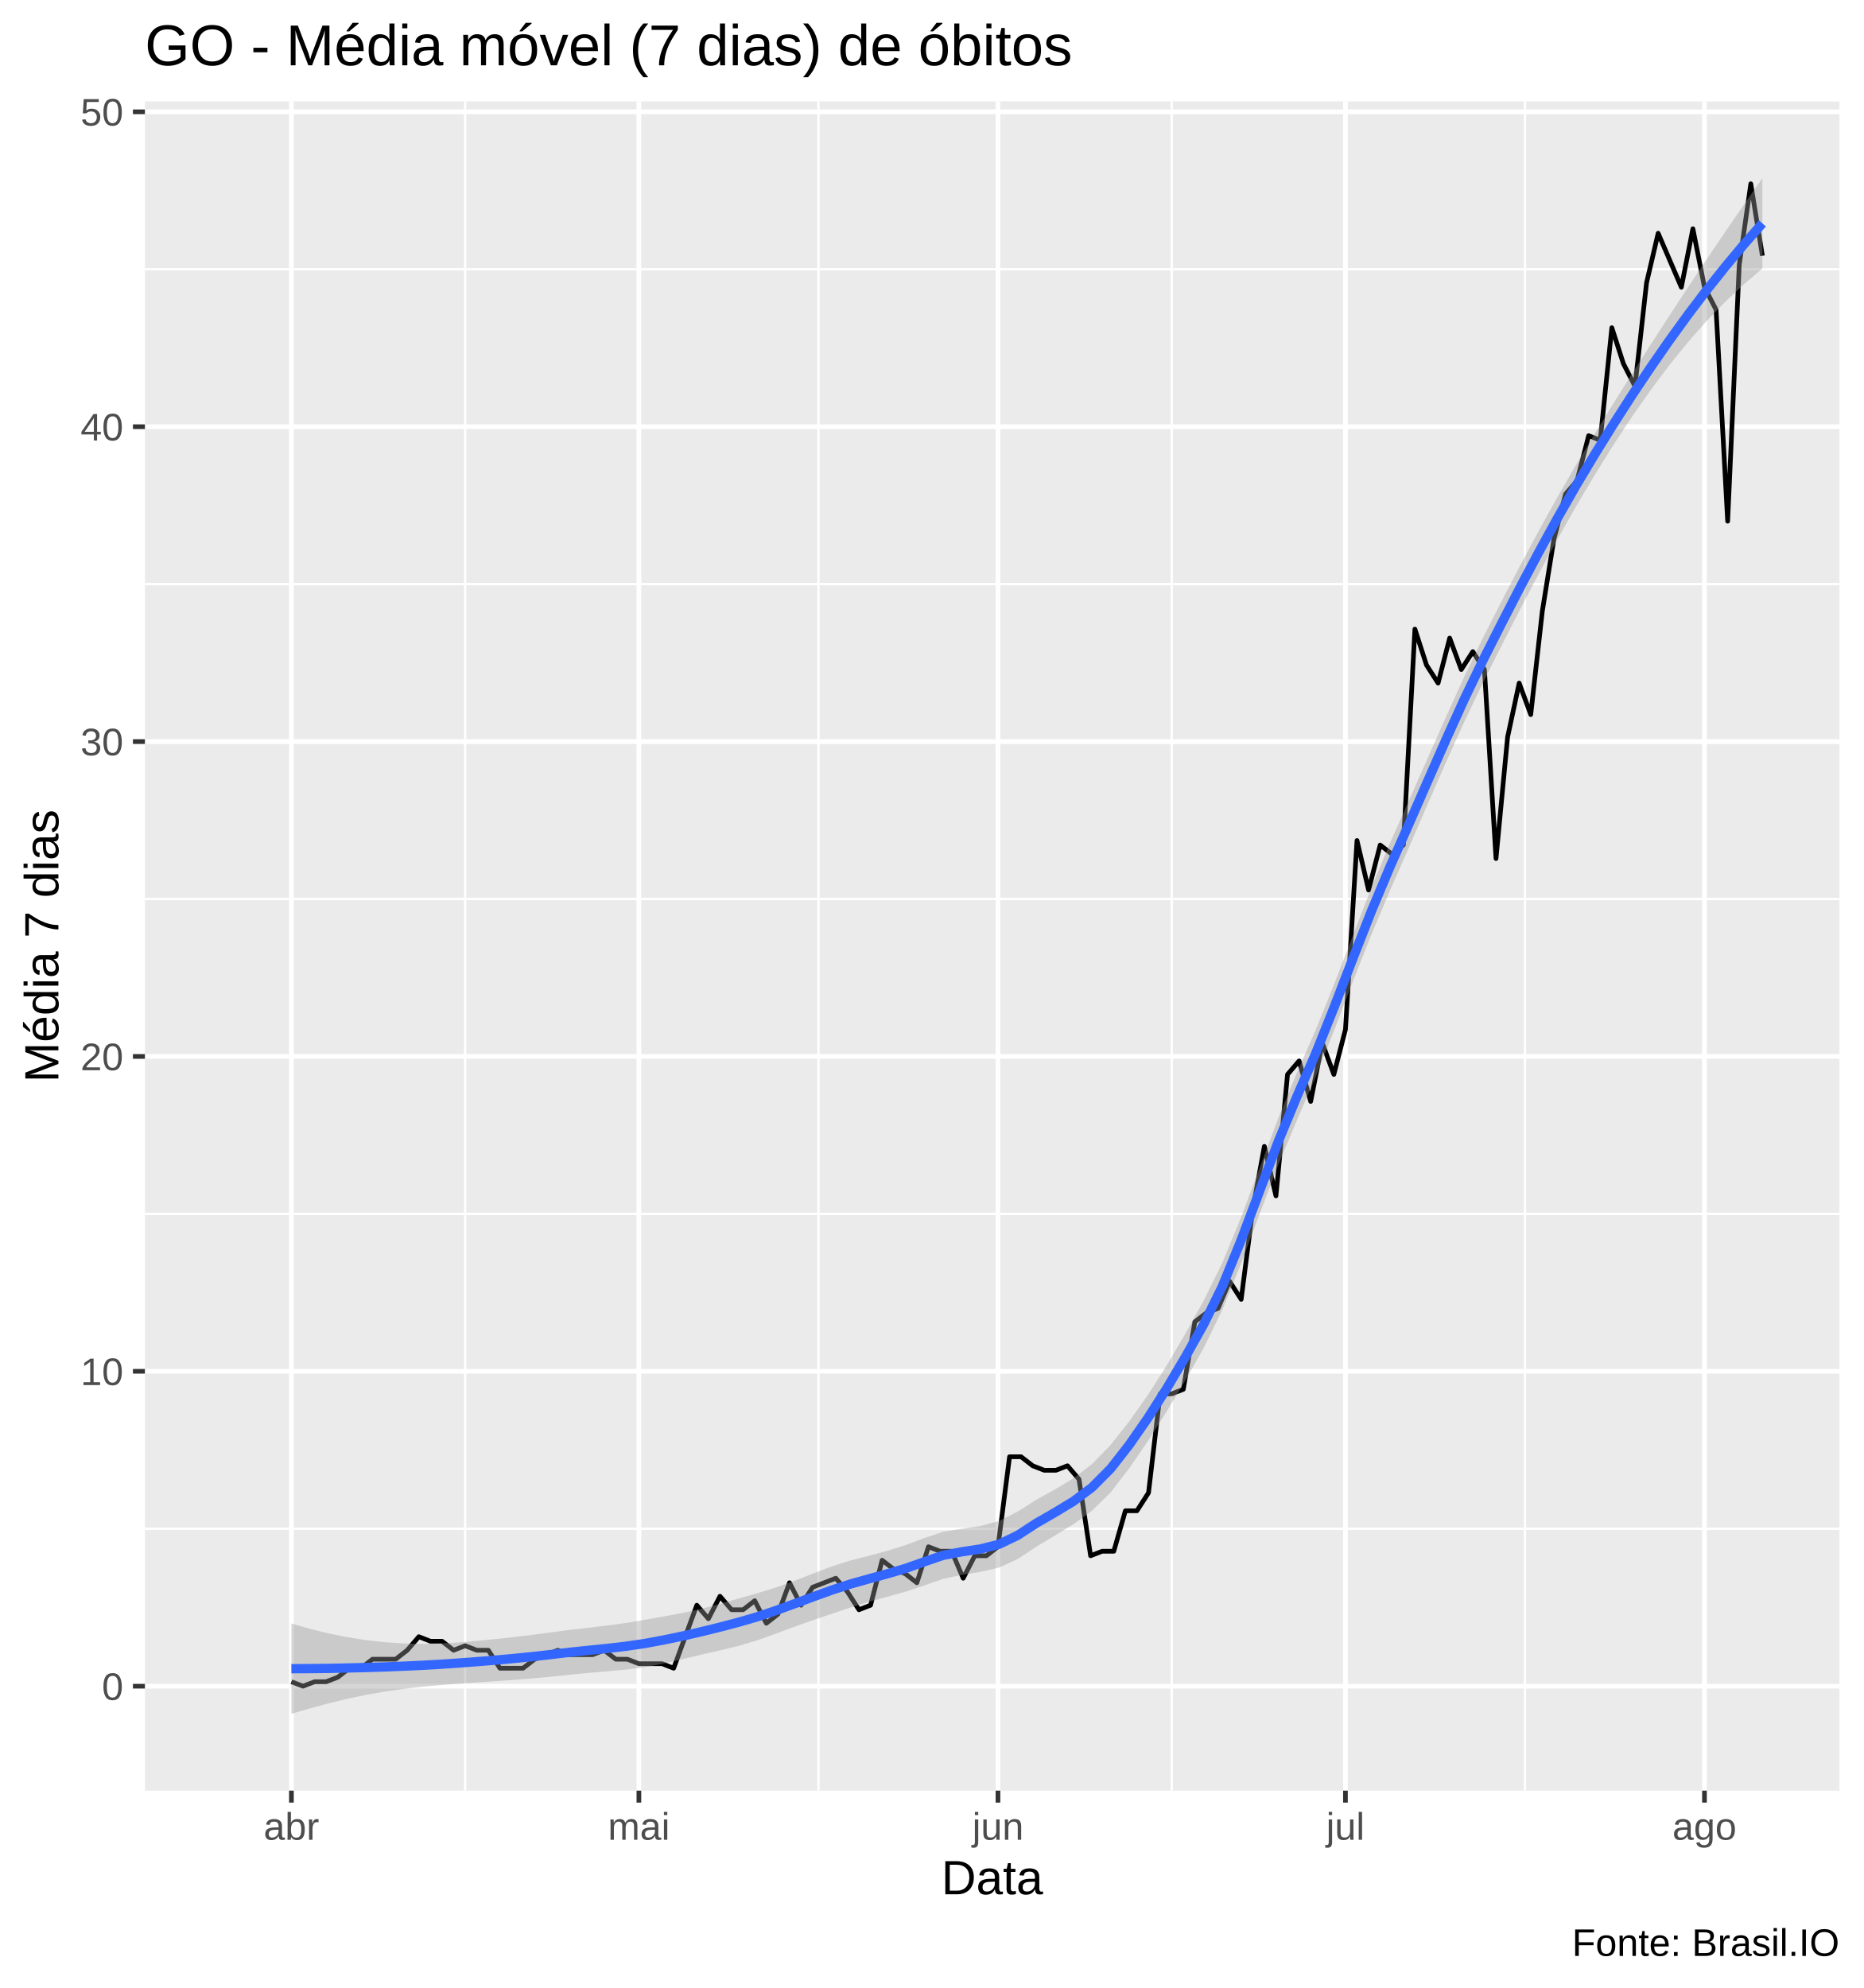
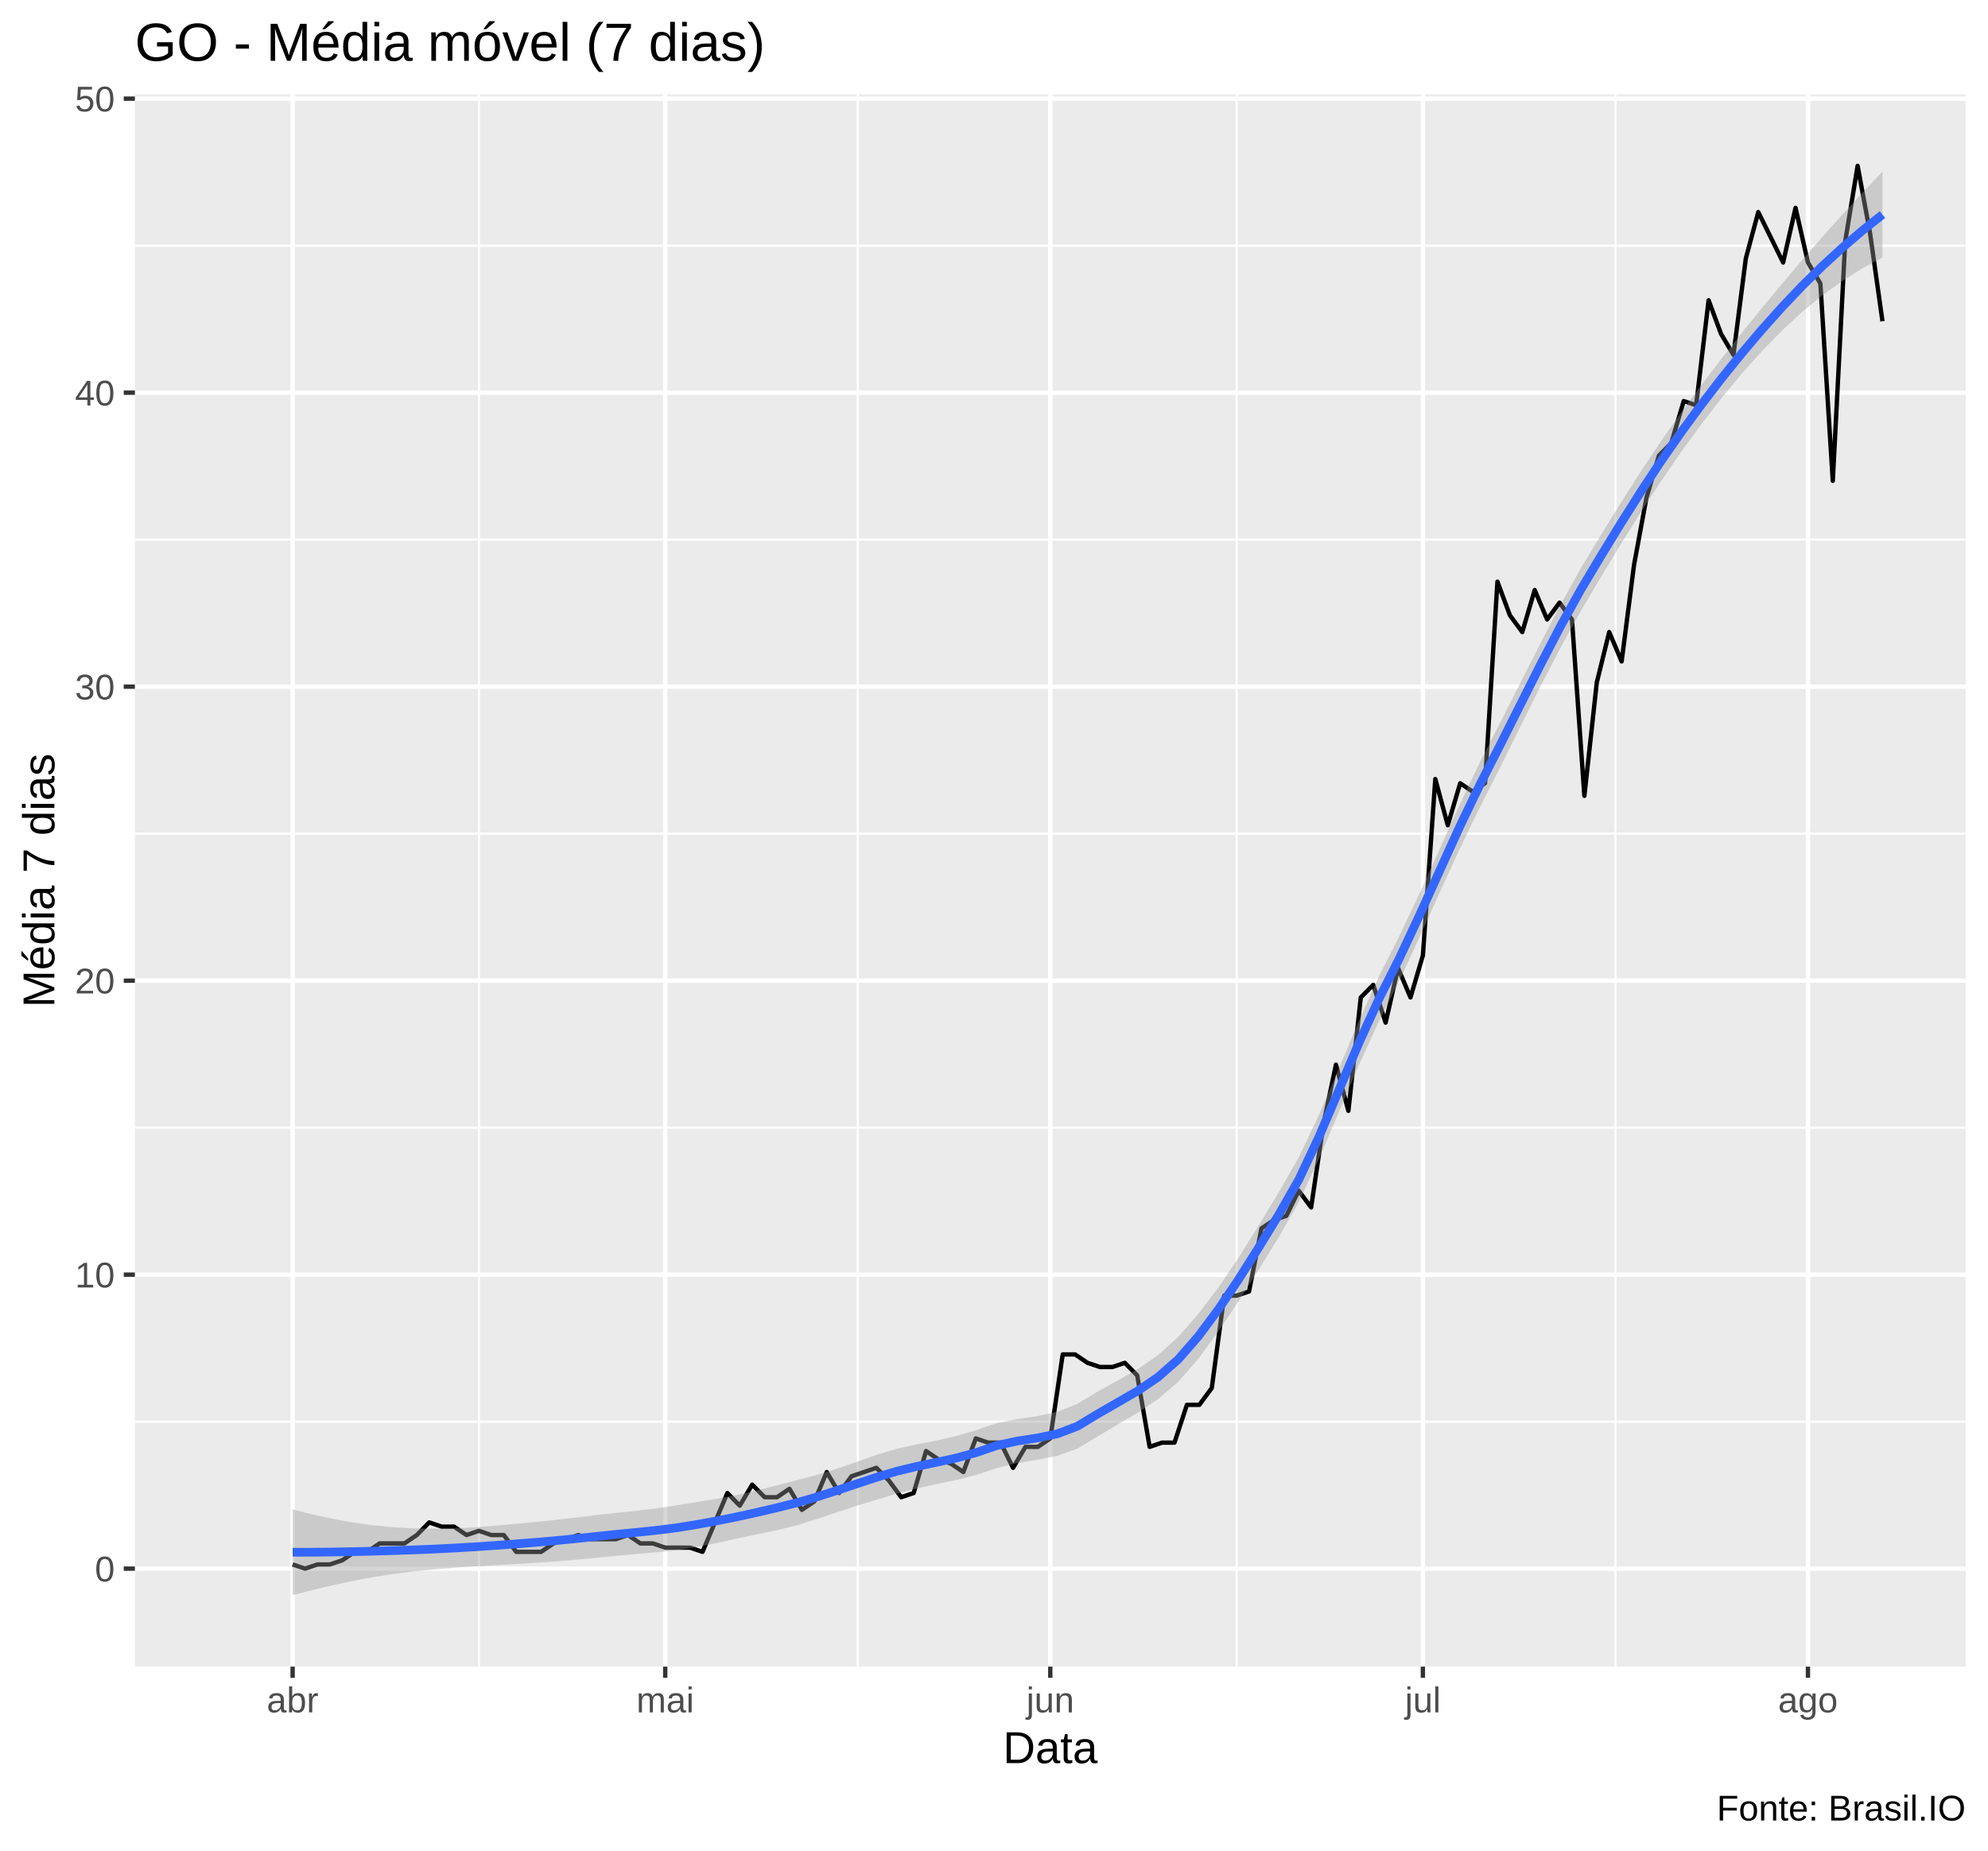
- <svg xmlns="http://www.w3.org/2000/svg" viewBox="0 0 426.00 454.50">
+ <svg xmlns="http://www.w3.org/2000/svg" viewBox="0 0 488.25 454.50">
  <defs>
    <style type="text/css">
    line, polyline, polygon, path, rect, circle {
      fill: none;
      stroke: #000000;
      stroke-linecap: round;
      stroke-linejoin: round;
      stroke-miterlimit: 10.00;
    }
  </style>
  </defs>
  <rect width="100%" height="100%" style="stroke: none; fill: #FFFFFF;" />
-   <rect x="0" y="0" width="426.00" height="454.50" style="stroke-width: 1.07; stroke: #FFFFFF; fill: #FFFFFF;" />
+   <rect x="0.00" y="0" width="488.25" height="454.50" style="stroke-width: 1.07; stroke: #FFFFFF; fill: #FFFFFF;" />
  <defs>
-     <clipPath id="cpMzMuMTN8NDIwLjUyfDQwOS4zOHwyMy4xOQ==">
-       <rect x="33.13" y="23.19" width="387.39" height="386.19" />
+     <clipPath id="cpMzMuMTN8NDgyLjc3fDQwOS4zOHwyMy4xOQ==">
+       <rect x="33.13" y="23.19" width="449.64" height="386.19" />
    </clipPath>
  </defs>
-   <rect x="33.13" y="23.19" width="387.39" height="386.19" style="stroke-width: 1.07; stroke: none; fill: #EBEBEB;" clip-path="url(#cpMzMuMTN8NDIwLjUyfDQwOS4zOHwyMy4xOQ==)" />
-   <polyline points="33.13,349.51 420.52,349.51 " style="stroke-width: 0.53; stroke: #FFFFFF; stroke-linecap: butt;" clip-path="url(#cpMzMuMTN8NDIwLjUyfDQwOS4zOHwyMy4xOQ==)" />
-   <polyline points="33.13,277.52 420.52,277.52 " style="stroke-width: 0.53; stroke: #FFFFFF; stroke-linecap: butt;" clip-path="url(#cpMzMuMTN8NDIwLjUyfDQwOS4zOHwyMy4xOQ==)" />
-   <polyline points="33.13,205.53 420.52,205.53 " style="stroke-width: 0.53; stroke: #FFFFFF; stroke-linecap: butt;" clip-path="url(#cpMzMuMTN8NDIwLjUyfDQwOS4zOHwyMy4xOQ==)" />
-   <polyline points="33.13,133.54 420.52,133.54 " style="stroke-width: 0.53; stroke: #FFFFFF; stroke-linecap: butt;" clip-path="url(#cpMzMuMTN8NDIwLjUyfDQwOS4zOHwyMy4xOQ==)" />
-   <polyline points="33.13,61.56 420.52,61.56 " style="stroke-width: 0.53; stroke: #FFFFFF; stroke-linecap: butt;" clip-path="url(#cpMzMuMTN8NDIwLjUyfDQwOS4zOHwyMy4xOQ==)" />
-   <polyline points="106.34,409.38 106.34,23.19 " style="stroke-width: 0.53; stroke: #FFFFFF; stroke-linecap: butt;" clip-path="url(#cpMzMuMTN8NDIwLjUyfDQwOS4zOHwyMy4xOQ==)" />
-   <polyline points="187.11,409.38 187.11,23.19 " style="stroke-width: 0.53; stroke: #FFFFFF; stroke-linecap: butt;" clip-path="url(#cpMzMuMTN8NDIwLjUyfDQwOS4zOHwyMy4xOQ==)" />
-   <polyline points="267.87,409.38 267.87,23.19 " style="stroke-width: 0.53; stroke: #FFFFFF; stroke-linecap: butt;" clip-path="url(#cpMzMuMTN8NDIwLjUyfDQwOS4zOHwyMy4xOQ==)" />
-   <polyline points="348.63,409.38 348.63,23.19 " style="stroke-width: 0.53; stroke: #FFFFFF; stroke-linecap: butt;" clip-path="url(#cpMzMuMTN8NDIwLjUyfDQwOS4zOHwyMy4xOQ==)" />
-   <polyline points="33.13,385.50 420.52,385.50 " style="stroke-width: 1.07; stroke: #FFFFFF; stroke-linecap: butt;" clip-path="url(#cpMzMuMTN8NDIwLjUyfDQwOS4zOHwyMy4xOQ==)" />
-   <polyline points="33.13,313.51 420.52,313.51 " style="stroke-width: 1.07; stroke: #FFFFFF; stroke-linecap: butt;" clip-path="url(#cpMzMuMTN8NDIwLjUyfDQwOS4zOHwyMy4xOQ==)" />
-   <polyline points="33.13,241.53 420.52,241.53 " style="stroke-width: 1.07; stroke: #FFFFFF; stroke-linecap: butt;" clip-path="url(#cpMzMuMTN8NDIwLjUyfDQwOS4zOHwyMy4xOQ==)" />
-   <polyline points="33.13,169.54 420.52,169.54 " style="stroke-width: 1.07; stroke: #FFFFFF; stroke-linecap: butt;" clip-path="url(#cpMzMuMTN8NDIwLjUyfDQwOS4zOHwyMy4xOQ==)" />
-   <polyline points="33.13,97.55 420.52,97.55 " style="stroke-width: 1.07; stroke: #FFFFFF; stroke-linecap: butt;" clip-path="url(#cpMzMuMTN8NDIwLjUyfDQwOS4zOHwyMy4xOQ==)" />
-   <polyline points="33.13,25.56 420.52,25.56 " style="stroke-width: 1.07; stroke: #FFFFFF; stroke-linecap: butt;" clip-path="url(#cpMzMuMTN8NDIwLjUyfDQwOS4zOHwyMy4xOQ==)" />
-   <polyline points="66.62,409.38 66.62,23.19 " style="stroke-width: 1.07; stroke: #FFFFFF; stroke-linecap: butt;" clip-path="url(#cpMzMuMTN8NDIwLjUyfDQwOS4zOHwyMy4xOQ==)" />
-   <polyline points="146.06,409.38 146.06,23.19 " style="stroke-width: 1.07; stroke: #FFFFFF; stroke-linecap: butt;" clip-path="url(#cpMzMuMTN8NDIwLjUyfDQwOS4zOHwyMy4xOQ==)" />
-   <polyline points="228.15,409.38 228.15,23.19 " style="stroke-width: 1.07; stroke: #FFFFFF; stroke-linecap: butt;" clip-path="url(#cpMzMuMTN8NDIwLjUyfDQwOS4zOHwyMy4xOQ==)" />
-   <polyline points="307.59,409.38 307.59,23.19 " style="stroke-width: 1.07; stroke: #FFFFFF; stroke-linecap: butt;" clip-path="url(#cpMzMuMTN8NDIwLjUyfDQwOS4zOHwyMy4xOQ==)" />
-   <polyline points="389.67,409.38 389.67,23.19 " style="stroke-width: 1.07; stroke: #FFFFFF; stroke-linecap: butt;" clip-path="url(#cpMzMuMTN8NDIwLjUyfDQwOS4zOHwyMy4xOQ==)" />
-   <polyline points="66.62,384.48 69.27,385.50 71.92,384.48 74.57,384.48 77.22,383.45 79.86,381.39 82.51,381.39 85.16,379.33 87.81,379.33 90.46,379.33 93.10,377.28 95.75,374.19 98.40,375.22 101.05,375.22 103.70,377.28 106.34,376.25 108.99,377.28 111.64,377.28 114.29,381.39 116.94,381.39 119.58,381.39 122.23,379.33 124.88,378.30 127.53,377.28 130.17,378.30 132.82,378.30 135.47,378.30 138.12,377.28 140.77,379.33 143.41,379.33 146.06,380.36 148.71,380.36 151.36,380.36 154.01,381.39 156.65,374.19 159.30,366.99 161.95,370.08 164.60,364.94 167.25,368.02 169.89,368.02 172.54,365.96 175.19,371.11 177.84,369.05 180.49,361.85 183.13,366.99 185.78,362.88 188.43,361.85 191.08,360.82 193.73,363.91 196.37,368.02 199.02,366.99 201.67,356.71 204.32,358.76 206.96,359.79 209.61,361.85 212.26,353.62 214.91,354.65 217.56,354.65 220.20,360.82 222.85,355.68 225.50,355.68 228.15,353.62 230.80,333.05 233.44,333.05 236.09,335.11 238.74,336.14 241.39,336.14 244.04,335.11 246.68,338.20 249.33,355.68 251.98,354.65 254.63,354.65 257.28,345.40 259.92,345.40 262.57,341.28 265.22,318.66 267.87,318.66 270.52,317.63 273.16,302.20 275.81,300.15 278.46,299.12 281.11,292.95 283.75,297.06 286.40,276.49 289.05,262.09 291.70,273.41 294.35,245.64 296.99,242.55 299.64,251.81 302.29,238.44 304.94,245.64 307.59,235.36 310.23,192.16 312.88,203.48 315.53,193.19 318.18,195.25 320.83,193.19 323.47,143.83 326.12,152.05 328.77,156.17 331.42,145.88 334.07,153.08 336.71,148.97 339.36,153.08 342.01,196.28 344.66,168.51 347.31,156.17 349.95,163.37 352.60,139.71 355.25,123.26 357.90,112.98 360.54,109.89 363.19,99.61 365.84,100.63 368.49,74.92 371.14,83.15 373.78,88.29 376.43,64.64 379.08,53.33 381.73,59.50 384.38,65.67 387.02,52.30 389.67,65.67 392.32,70.81 394.97,119.15 397.62,60.53 400.26,42.02 402.91,58.47 " style="stroke-width: 1.07; stroke-linecap: butt;" clip-path="url(#cpMzMuMTN8NDIwLjUyfDQwOS4zOHwyMy4xOQ==)" />
-   <polygon points="66.62,371.17 70.88,372.39 75.14,373.44 79.39,374.30 83.65,374.97 87.91,375.45 92.17,375.73 96.42,375.82 100.68,375.73 104.94,375.49 109.19,375.13 113.45,374.71 117.71,374.24 121.96,373.73 126.22,373.16 130.48,372.59 134.73,372.11 138.99,371.61 143.25,371.02 147.50,370.31 151.76,369.55 156.02,368.76 160.27,367.82 164.53,366.68 168.79,365.47 173.04,364.28 177.30,362.96 181.56,361.44 185.81,359.77 190.07,358.14 194.33,356.79 198.59,355.70 202.84,354.56 207.10,353.22 211.36,351.62 215.61,350.20 219.87,349.51 224.13,348.88 228.38,347.73 232.64,345.60 236.90,342.88 241.15,340.53 245.41,337.97 249.67,334.70 253.92,330.33 258.18,324.92 262.44,318.90 266.69,312.24 270.95,304.97 275.21,297.30 279.46,288.68 283.72,278.33 287.98,267.01 292.23,255.64 296.49,245.26 300.75,235.56 305.01,224.99 309.26,213.95 313.52,202.98 317.78,192.74 322.03,183.18 326.29,173.55 330.55,163.96 334.80,154.60 339.06,145.75 343.32,137.39 347.57,129.21 351.83,121.27 356.09,113.59 360.34,106.23 364.60,99.13 368.86,92.22 373.11,85.44 377.37,78.77 381.63,72.20 385.88,65.72 390.14,59.32 394.40,53.02 398.65,46.83 402.91,40.74 402.91,61.40 398.65,65.01 394.40,69.01 390.14,73.41 385.88,78.24 381.63,83.50 377.37,89.18 373.11,95.26 368.86,101.72 364.60,108.56 360.34,115.72 356.09,123.24 351.83,131.07 347.57,139.19 343.32,147.52 339.06,156.03 334.80,164.93 330.55,174.33 326.29,184.07 322.03,193.92 317.78,203.58 313.52,213.66 309.26,224.45 305.01,235.52 300.75,246.29 296.49,256.11 292.23,266.32 287.98,277.51 283.72,288.86 279.46,299.42 275.21,308.14 270.95,315.65 266.69,322.73 262.44,329.44 258.18,335.66 253.92,341.18 249.67,345.37 245.41,348.47 241.15,351.07 236.90,353.63 232.64,356.44 228.38,358.39 224.13,359.37 219.87,360.05 215.61,360.96 211.36,362.45 207.10,363.87 202.84,365.05 198.59,366.24 194.33,367.55 190.07,368.97 185.81,370.42 181.56,371.93 177.30,373.51 173.04,375.04 168.79,376.30 164.53,377.33 160.27,378.30 156.02,379.31 151.76,380.31 147.50,381.14 143.25,381.69 138.99,382.08 134.73,382.45 130.48,382.86 126.22,383.30 121.96,383.70 117.71,384.04 113.45,384.34 109.19,384.63 104.94,384.92 100.68,385.24 96.42,385.64 92.17,386.13 87.91,386.74 83.65,387.49 79.39,388.38 75.14,389.42 70.88,390.57 66.62,391.82 " style="stroke-width: 0.00; stroke: none; fill: #999999; fill-opacity: 0.40;" clip-path="url(#cpMzMuMTN8NDIwLjUyfDQwOS4zOHwyMy4xOQ==)" />
-   <polyline points="66.62,371.17 70.88,372.39 75.14,373.44 79.39,374.30 83.65,374.97 87.91,375.45 92.17,375.73 96.42,375.82 100.68,375.73 104.94,375.49 109.19,375.13 113.45,374.71 117.71,374.24 121.96,373.73 126.22,373.16 130.48,372.59 134.73,372.11 138.99,371.61 143.25,371.02 147.50,370.31 151.76,369.55 156.02,368.76 160.27,367.82 164.53,366.68 168.79,365.47 173.04,364.28 177.30,362.96 181.56,361.44 185.81,359.77 190.07,358.14 194.33,356.79 198.59,355.70 202.84,354.56 207.10,353.22 211.36,351.62 215.61,350.20 219.87,349.51 224.13,348.88 228.38,347.73 232.64,345.60 236.90,342.88 241.15,340.53 245.41,337.97 249.67,334.70 253.92,330.33 258.18,324.92 262.44,318.90 266.69,312.24 270.95,304.97 275.21,297.30 279.46,288.68 283.72,278.33 287.98,267.01 292.23,255.64 296.49,245.26 300.75,235.56 305.01,224.99 309.26,213.95 313.52,202.98 317.78,192.74 322.03,183.18 326.29,173.55 330.55,163.96 334.80,154.60 339.06,145.75 343.32,137.39 347.57,129.21 351.83,121.27 356.09,113.59 360.34,106.23 364.60,99.13 368.86,92.22 373.11,85.44 377.37,78.77 381.63,72.20 385.88,65.72 390.14,59.32 394.40,53.02 398.65,46.83 402.91,40.74 " style="stroke-width: 2.13; stroke: none;" clip-path="url(#cpMzMuMTN8NDIwLjUyfDQwOS4zOHwyMy4xOQ==)" />
-   <polyline points="402.91,61.40 398.65,65.01 394.40,69.01 390.14,73.41 385.88,78.24 381.63,83.50 377.37,89.18 373.11,95.26 368.86,101.72 364.60,108.56 360.34,115.72 356.09,123.24 351.83,131.07 347.57,139.19 343.32,147.52 339.06,156.03 334.80,164.93 330.55,174.33 326.29,184.07 322.03,193.92 317.78,203.58 313.52,213.66 309.26,224.45 305.01,235.52 300.75,246.29 296.49,256.11 292.23,266.32 287.98,277.51 283.72,288.86 279.46,299.42 275.21,308.14 270.95,315.65 266.69,322.73 262.44,329.44 258.18,335.66 253.92,341.18 249.67,345.37 245.41,348.47 241.15,351.07 236.90,353.63 232.64,356.44 228.38,358.39 224.13,359.37 219.87,360.05 215.61,360.96 211.36,362.45 207.10,363.87 202.84,365.05 198.59,366.24 194.33,367.55 190.07,368.97 185.81,370.42 181.56,371.93 177.30,373.51 173.04,375.04 168.79,376.30 164.53,377.33 160.27,378.30 156.02,379.31 151.76,380.31 147.50,381.14 143.25,381.69 138.99,382.08 134.73,382.45 130.48,382.86 126.22,383.30 121.96,383.70 117.71,384.04 113.45,384.34 109.19,384.63 104.94,384.92 100.68,385.24 96.42,385.64 92.17,386.13 87.91,386.74 83.65,387.49 79.39,388.38 75.14,389.42 70.88,390.57 66.62,391.82 " style="stroke-width: 2.13; stroke: none;" clip-path="url(#cpMzMuMTN8NDIwLjUyfDQwOS4zOHwyMy4xOQ==)" />
-   <polyline points="66.62,381.50 70.88,381.48 75.14,381.43 79.39,381.34 83.65,381.23 87.91,381.10 92.17,380.93 96.42,380.73 100.68,380.49 104.94,380.20 109.19,379.88 113.45,379.53 117.71,379.14 121.96,378.71 126.22,378.23 130.48,377.72 134.73,377.28 138.99,376.85 143.25,376.35 147.50,375.72 151.76,374.93 156.02,374.04 160.27,373.06 164.53,372.01 168.79,370.89 173.04,369.66 177.30,368.23 181.56,366.68 185.81,365.10 190.07,363.56 194.33,362.17 198.59,360.97 202.84,359.81 207.10,358.55 211.36,357.03 215.61,355.58 219.87,354.78 224.13,354.13 228.38,353.06 232.64,351.02 236.90,348.25 241.15,345.80 245.41,343.22 249.67,340.03 253.92,335.75 258.18,330.29 262.44,324.17 266.69,317.49 270.95,310.31 275.21,302.72 279.46,294.05 283.72,283.59 287.98,272.26 292.23,260.98 296.49,250.69 300.75,240.92 305.01,230.25 309.26,219.20 313.52,208.32 317.78,198.16 322.03,188.55 326.29,178.81 330.55,169.14 334.80,159.76 339.06,150.89 343.32,142.46 347.57,134.20 351.83,126.17 356.09,118.41 360.34,110.97 364.60,103.84 368.86,96.97 373.11,90.35 377.37,83.98 381.63,77.85 385.88,71.98 390.14,66.37 394.40,61.02 398.65,55.92 402.91,51.07 " style="stroke-width: 2.13; stroke: #3366FF; stroke-linecap: butt;" clip-path="url(#cpMzMuMTN8NDIwLjUyfDQwOS4zOHwyMy4xOQ==)" />
+   <rect x="33.13" y="23.19" width="449.64" height="386.19" style="stroke-width: 1.07; stroke: none; fill: #EBEBEB;" clip-path="url(#cpMzMuMTN8NDgyLjc3fDQwOS4zOHwyMy4xOQ==)" />
+   <polyline points="33.13,349.20 482.77,349.20 " style="stroke-width: 0.53; stroke: #FFFFFF; stroke-linecap: butt;" clip-path="url(#cpMzMuMTN8NDgyLjc3fDQwOS4zOHwyMy4xOQ==)" />
+   <polyline points="33.13,276.98 482.77,276.98 " style="stroke-width: 0.53; stroke: #FFFFFF; stroke-linecap: butt;" clip-path="url(#cpMzMuMTN8NDgyLjc3fDQwOS4zOHwyMy4xOQ==)" />
+   <polyline points="33.13,204.77 482.77,204.77 " style="stroke-width: 0.53; stroke: #FFFFFF; stroke-linecap: butt;" clip-path="url(#cpMzMuMTN8NDgyLjc3fDQwOS4zOHwyMy4xOQ==)" />
+   <polyline points="33.13,132.55 482.77,132.55 " style="stroke-width: 0.53; stroke: #FFFFFF; stroke-linecap: butt;" clip-path="url(#cpMzMuMTN8NDgyLjc3fDQwOS4zOHwyMy4xOQ==)" />
+   <polyline points="33.13,60.34 482.77,60.34 " style="stroke-width: 0.53; stroke: #FFFFFF; stroke-linecap: butt;" clip-path="url(#cpMzMuMTN8NDgyLjc3fDQwOS4zOHwyMy4xOQ==)" />
+   <polyline points="117.63,409.38 117.63,23.19 " style="stroke-width: 0.53; stroke: #FFFFFF; stroke-linecap: butt;" clip-path="url(#cpMzMuMTN8NDgyLjc3fDQwOS4zOHwyMy4xOQ==)" />
+   <polyline points="210.67,409.38 210.67,23.19 " style="stroke-width: 0.53; stroke: #FFFFFF; stroke-linecap: butt;" clip-path="url(#cpMzMuMTN8NDgyLjc3fDQwOS4zOHwyMy4xOQ==)" />
+   <polyline points="303.71,409.38 303.71,23.19 " style="stroke-width: 0.53; stroke: #FFFFFF; stroke-linecap: butt;" clip-path="url(#cpMzMuMTN8NDgyLjc3fDQwOS4zOHwyMy4xOQ==)" />
+   <polyline points="396.75,409.38 396.75,23.19 " style="stroke-width: 0.53; stroke: #FFFFFF; stroke-linecap: butt;" clip-path="url(#cpMzMuMTN8NDgyLjc3fDQwOS4zOHwyMy4xOQ==)" />
+   <polyline points="33.13,385.30 482.77,385.30 " style="stroke-width: 1.07; stroke: #FFFFFF; stroke-linecap: butt;" clip-path="url(#cpMzMuMTN8NDgyLjc3fDQwOS4zOHwyMy4xOQ==)" />
+   <polyline points="33.13,313.09 482.77,313.09 " style="stroke-width: 1.07; stroke: #FFFFFF; stroke-linecap: butt;" clip-path="url(#cpMzMuMTN8NDgyLjc3fDQwOS4zOHwyMy4xOQ==)" />
+   <polyline points="33.13,240.88 482.77,240.88 " style="stroke-width: 1.07; stroke: #FFFFFF; stroke-linecap: butt;" clip-path="url(#cpMzMuMTN8NDgyLjc3fDQwOS4zOHwyMy4xOQ==)" />
+   <polyline points="33.13,168.66 482.77,168.66 " style="stroke-width: 1.07; stroke: #FFFFFF; stroke-linecap: butt;" clip-path="url(#cpMzMuMTN8NDgyLjc3fDQwOS4zOHwyMy4xOQ==)" />
+   <polyline points="33.13,96.45 482.77,96.45 " style="stroke-width: 1.07; stroke: #FFFFFF; stroke-linecap: butt;" clip-path="url(#cpMzMuMTN8NDgyLjc3fDQwOS4zOHwyMy4xOQ==)" />
+   <polyline points="33.13,24.23 482.77,24.23 " style="stroke-width: 1.07; stroke: #FFFFFF; stroke-linecap: butt;" clip-path="url(#cpMzMuMTN8NDgyLjc3fDQwOS4zOHwyMy4xOQ==)" />
+   <polyline points="71.87,409.38 71.87,23.19 " style="stroke-width: 1.07; stroke: #FFFFFF; stroke-linecap: butt;" clip-path="url(#cpMzMuMTN8NDgyLjc3fDQwOS4zOHwyMy4xOQ==)" />
+   <polyline points="163.38,409.38 163.38,23.19 " style="stroke-width: 1.07; stroke: #FFFFFF; stroke-linecap: butt;" clip-path="url(#cpMzMuMTN8NDgyLjc3fDQwOS4zOHwyMy4xOQ==)" />
+   <polyline points="257.95,409.38 257.95,23.19 " style="stroke-width: 1.07; stroke: #FFFFFF; stroke-linecap: butt;" clip-path="url(#cpMzMuMTN8NDgyLjc3fDQwOS4zOHwyMy4xOQ==)" />
+   <polyline points="349.46,409.38 349.46,23.19 " style="stroke-width: 1.07; stroke: #FFFFFF; stroke-linecap: butt;" clip-path="url(#cpMzMuMTN8NDgyLjc3fDQwOS4zOHwyMy4xOQ==)" />
+   <polyline points="444.03,409.38 444.03,23.19 " style="stroke-width: 1.07; stroke: #FFFFFF; stroke-linecap: butt;" clip-path="url(#cpMzMuMTN8NDgyLjc3fDQwOS4zOHwyMy4xOQ==)" />
+   <polyline points="71.87,384.27 74.92,385.30 77.97,384.27 81.02,384.27 84.07,383.24 87.12,381.18 90.17,381.18 93.22,379.11 96.27,379.11 99.32,379.11 102.37,377.05 105.42,373.95 108.48,374.99 111.53,374.99 114.58,377.05 117.63,376.02 120.68,377.05 123.73,377.05 126.78,381.18 129.83,381.18 132.88,381.18 135.93,379.11 138.98,378.08 142.03,377.05 145.08,378.08 148.13,378.08 151.18,378.08 154.23,377.05 157.28,379.11 160.33,379.11 163.38,380.14 166.43,380.14 169.48,380.14 172.54,381.18 175.59,373.95 178.64,366.73 181.69,369.83 184.74,364.67 187.79,367.76 190.84,367.76 193.89,365.70 196.94,370.86 199.99,368.80 203.04,361.58 206.09,366.73 209.14,362.61 212.19,361.58 215.24,360.54 218.29,363.64 221.34,367.76 224.39,366.73 227.44,356.42 230.49,358.48 233.55,359.51 236.60,361.58 239.65,353.32 242.70,354.35 245.75,354.35 248.80,360.54 251.85,355.39 254.90,355.39 257.95,353.32 261.00,332.69 264.05,332.69 267.10,334.75 270.15,335.78 273.20,335.78 276.25,334.75 279.30,337.85 282.35,355.39 285.40,354.35 288.45,354.35 291.50,345.07 294.56,345.07 297.61,340.94 300.66,318.25 303.71,318.25 306.76,317.22 309.81,301.74 312.86,299.68 315.91,298.65 318.96,292.46 322.01,296.58 325.06,275.95 328.11,261.51 331.16,272.86 334.21,245.00 337.26,241.91 340.31,251.19 343.36,237.78 346.41,245.00 349.46,234.69 352.51,191.36 355.57,202.70 358.62,192.39 361.67,194.45 364.72,192.39 367.77,142.87 370.82,151.12 373.87,155.25 376.92,144.93 379.97,152.16 383.02,148.03 386.07,152.16 389.12,195.48 392.17,167.63 395.22,155.25 398.27,162.47 401.32,138.74 404.37,122.24 407.42,111.92 410.47,108.83 413.52,98.51 416.57,99.54 419.63,73.75 422.68,82.00 425.73,87.16 428.78,63.44 431.83,52.09 434.88,58.28 437.93,64.47 440.98,51.06 444.03,64.47 447.08,69.63 450.13,118.11 453.18,59.31 456.23,40.74 459.28,57.25 462.33,78.91 " style="stroke-width: 1.07; stroke-linecap: butt;" clip-path="url(#cpMzMuMTN8NDgyLjc3fDQwOS4zOHwyMy4xOQ==)" />
+   <polygon points="71.87,370.74 76.81,372.00 81.75,373.08 86.70,373.97 91.64,374.65 96.58,375.13 101.52,375.41 106.47,375.50 111.41,375.41 116.35,375.16 121.29,374.78 126.24,374.34 131.18,373.87 136.12,373.36 141.07,372.80 146.01,372.18 150.95,371.65 155.89,371.14 160.84,370.55 165.78,369.82 170.72,369.01 175.66,368.21 180.61,367.30 185.55,366.19 190.49,364.92 195.43,363.67 200.38,362.34 205.32,360.83 210.26,359.13 215.20,357.39 220.15,355.88 225.09,354.79 230.03,353.84 234.97,352.70 239.92,351.23 244.86,349.53 249.80,348.56 254.74,347.86 259.69,346.78 264.63,344.80 269.57,341.81 274.51,339.08 279.46,336.27 284.40,332.84 289.34,328.41 294.28,322.76 299.23,316.24 304.17,308.95 309.11,301.05 314.06,292.84 319.00,284.22 323.94,273.84 328.88,262.31 333.83,250.55 338.77,239.62 343.71,229.83 348.65,219.40 353.60,208.49 358.54,197.55 363.48,187.18 368.42,177.54 373.37,167.79 378.31,158.05 383.25,148.57 388.19,139.69 393.14,131.47 398.08,123.47 403.02,115.74 407.96,108.32 412.91,101.29 417.85,94.59 422.79,88.12 427.73,81.84 432.68,75.72 437.62,69.75 442.56,63.93 447.50,58.26 452.45,52.74 457.39,47.37 462.33,42.16 462.33,63.25 457.39,65.91 452.45,69.02 447.50,72.59 442.56,76.66 437.62,81.24 432.68,86.30 427.73,91.84 422.79,97.82 417.85,104.21 412.91,110.99 407.96,118.18 403.02,125.76 398.08,133.66 393.14,141.82 388.19,150.19 383.25,159.12 378.31,168.64 373.37,178.55 368.42,188.53 363.48,198.24 358.54,208.42 353.60,219.19 348.65,230.17 343.71,240.83 338.77,250.67 333.83,261.40 328.88,273.01 323.94,284.62 319.00,295.23 314.06,303.89 309.11,311.88 304.17,319.64 299.23,327.03 294.28,333.78 289.34,339.44 284.40,343.67 279.46,346.97 274.51,349.89 269.57,352.83 264.63,355.82 259.69,357.59 254.74,358.56 249.80,359.38 244.86,360.57 239.92,362.25 234.97,363.50 230.03,364.53 225.09,365.63 220.15,366.92 215.20,368.39 210.26,369.91 205.32,371.53 200.38,373.19 195.43,374.72 190.49,375.92 185.55,376.96 180.61,378.00 175.66,379.08 170.72,380.07 165.78,380.81 160.84,381.31 155.89,381.74 150.95,382.19 146.01,382.68 141.07,383.15 136.12,383.55 131.18,383.89 126.24,384.20 121.29,384.48 116.35,384.77 111.41,385.10 106.47,385.50 101.52,385.99 96.58,386.62 91.64,387.38 86.70,388.30 81.75,389.36 76.81,390.54 71.87,391.82 " style="stroke-width: 0.00; stroke: none; fill: #999999; fill-opacity: 0.40;" clip-path="url(#cpMzMuMTN8NDgyLjc3fDQwOS4zOHwyMy4xOQ==)" />
+   <polyline points="71.87,370.74 76.81,372.00 81.75,373.08 86.70,373.97 91.64,374.65 96.58,375.13 101.52,375.41 106.47,375.50 111.41,375.41 116.35,375.16 121.29,374.78 126.24,374.34 131.18,373.87 136.12,373.36 141.07,372.80 146.01,372.18 150.95,371.65 155.89,371.14 160.84,370.55 165.78,369.82 170.72,369.01 175.66,368.21 180.61,367.30 185.55,366.19 190.49,364.92 195.43,363.67 200.38,362.34 205.32,360.83 210.26,359.13 215.20,357.39 220.15,355.88 225.09,354.79 230.03,353.84 234.97,352.70 239.92,351.23 244.86,349.53 249.80,348.56 254.74,347.86 259.69,346.78 264.63,344.80 269.57,341.81 274.51,339.08 279.46,336.27 284.40,332.84 289.34,328.41 294.28,322.76 299.23,316.24 304.17,308.95 309.11,301.05 314.06,292.84 319.00,284.22 323.94,273.84 328.88,262.31 333.83,250.55 338.77,239.62 343.71,229.83 348.65,219.40 353.60,208.49 358.54,197.55 363.48,187.18 368.42,177.54 373.37,167.79 378.31,158.05 383.25,148.57 388.19,139.69 393.14,131.47 398.08,123.47 403.02,115.74 407.96,108.32 412.91,101.29 417.85,94.59 422.79,88.12 427.73,81.84 432.68,75.72 437.62,69.75 442.56,63.93 447.50,58.26 452.45,52.74 457.39,47.37 462.33,42.16 " style="stroke-width: 2.13; stroke: none;" clip-path="url(#cpMzMuMTN8NDgyLjc3fDQwOS4zOHwyMy4xOQ==)" />
+   <polyline points="462.33,63.25 457.39,65.91 452.45,69.02 447.50,72.59 442.56,76.66 437.62,81.24 432.68,86.30 427.73,91.84 422.79,97.82 417.85,104.21 412.91,110.99 407.96,118.18 403.02,125.76 398.08,133.66 393.14,141.82 388.19,150.19 383.25,159.12 378.31,168.64 373.37,178.55 368.42,188.53 363.48,198.24 358.54,208.42 353.60,219.19 348.65,230.17 343.71,240.83 338.77,250.67 333.83,261.40 328.88,273.01 323.94,284.62 319.00,295.23 314.06,303.89 309.11,311.88 304.17,319.64 299.23,327.03 294.28,333.78 289.34,339.44 284.40,343.67 279.46,346.97 274.51,349.89 269.57,352.83 264.63,355.82 259.69,357.59 254.74,358.56 249.80,359.38 244.86,360.57 239.92,362.25 234.97,363.50 230.03,364.53 225.09,365.63 220.15,366.92 215.20,368.39 210.26,369.91 205.32,371.53 200.38,373.19 195.43,374.72 190.49,375.92 185.55,376.96 180.61,378.00 175.66,379.08 170.72,380.07 165.78,380.81 160.84,381.31 155.89,381.74 150.95,382.19 146.01,382.68 141.07,383.15 136.12,383.55 131.18,383.89 126.24,384.20 121.29,384.48 116.35,384.77 111.41,385.10 106.47,385.50 101.52,385.99 96.58,386.62 91.64,387.38 86.70,388.30 81.75,389.36 76.81,390.54 71.87,391.82 " style="stroke-width: 2.13; stroke: none;" clip-path="url(#cpMzMuMTN8NDgyLjc3fDQwOS4zOHwyMy4xOQ==)" />
+   <polyline points="71.87,381.28 76.81,381.27 81.75,381.22 86.70,381.13 91.64,381.02 96.58,380.87 101.52,380.70 106.47,380.50 111.41,380.25 116.35,379.96 121.29,379.63 126.24,379.27 131.18,378.88 136.12,378.45 141.07,377.97 146.01,377.43 150.95,376.92 155.89,376.44 160.84,375.93 165.78,375.32 170.72,374.54 175.66,373.64 180.61,372.65 185.55,371.57 190.49,370.42 195.43,369.19 200.38,367.77 205.32,366.18 210.26,364.52 215.20,362.89 220.15,361.40 225.09,360.21 230.03,359.18 234.97,358.10 239.92,356.74 244.86,355.05 249.80,353.97 254.74,353.21 259.69,352.18 264.63,350.31 269.57,347.32 274.51,344.48 279.46,341.62 284.40,338.26 289.34,333.93 294.28,328.27 299.23,321.64 304.17,314.29 309.11,306.46 314.06,298.37 319.00,289.72 323.94,279.23 328.88,267.66 333.83,255.97 338.77,245.15 343.71,235.33 348.65,224.78 353.60,213.84 358.54,202.98 363.48,192.71 368.42,183.03 373.37,173.17 378.31,163.35 383.25,153.84 388.19,144.94 393.14,136.64 398.08,128.57 403.02,120.75 407.96,113.25 412.91,106.14 417.85,99.40 422.79,92.97 427.73,86.84 432.68,81.01 437.62,75.49 442.56,70.29 447.50,65.42 452.45,60.88 457.39,56.64 462.33,52.70 " style="stroke-width: 2.13; stroke: #3366FF; stroke-linecap: butt;" clip-path="url(#cpMzMuMTN8NDgyLjc3fDQwOS4zOHwyMy4xOQ==)" />
  <defs>
-     <clipPath id="cpMC4wMHw0MjYuMDB8NDU0LjUwfDAuMDA=">
-       <rect x="0.00" y="0.00" width="426.00" height="454.50" />
+     <clipPath id="cpMC4wMHw0ODguMjV8NDU0LjUwfDAuMDA=">
+       <rect x="0.00" y="0.00" width="488.25" height="454.50" />
    </clipPath>
  </defs>
-   <g clip-path="url(#cpMC4wMHw0MjYuMDB8NDU0LjUwfDAuMDA=)">
-     <text x="23.30" y="388.65" style="font-size: 8.80px; fill: #4D4D4D; font-family: Arial;" textLength="4.89px" lengthAdjust="spacingAndGlyphs">0</text>
+   <g clip-path="url(#cpMC4wMHw0ODguMjV8NDU0LjUwfDAuMDA=)">
+     <text x="23.30" y="388.45" style="font-size: 8.80px; fill: #4D4D4D; font-family: Arial;" textLength="4.89px" lengthAdjust="spacingAndGlyphs">0</text>
  </g>
-   <g clip-path="url(#cpMC4wMHw0MjYuMDB8NDU0LjUwfDAuMDA=)">
-     <text x="18.41" y="316.66" style="font-size: 8.80px; fill: #4D4D4D; font-family: Arial;" textLength="9.79px" lengthAdjust="spacingAndGlyphs">10</text>
+   <g clip-path="url(#cpMC4wMHw0ODguMjV8NDU0LjUwfDAuMDA=)">
+     <text x="18.41" y="316.24" style="font-size: 8.80px; fill: #4D4D4D; font-family: Arial;" textLength="9.79px" lengthAdjust="spacingAndGlyphs">10</text>
  </g>
-   <g clip-path="url(#cpMC4wMHw0MjYuMDB8NDU0LjUwfDAuMDA=)">
-     <text x="18.41" y="244.68" style="font-size: 8.80px; fill: #4D4D4D; font-family: Arial;" textLength="9.79px" lengthAdjust="spacingAndGlyphs">20</text>
+   <g clip-path="url(#cpMC4wMHw0ODguMjV8NDU0LjUwfDAuMDA=)">
+     <text x="18.41" y="244.02" style="font-size: 8.80px; fill: #4D4D4D; font-family: Arial;" textLength="9.79px" lengthAdjust="spacingAndGlyphs">20</text>
  </g>
-   <g clip-path="url(#cpMC4wMHw0MjYuMDB8NDU0LjUwfDAuMDA=)">
-     <text x="18.41" y="172.69" style="font-size: 8.80px; fill: #4D4D4D; font-family: Arial;" textLength="9.79px" lengthAdjust="spacingAndGlyphs">30</text>
+   <g clip-path="url(#cpMC4wMHw0ODguMjV8NDU0LjUwfDAuMDA=)">
+     <text x="18.41" y="171.81" style="font-size: 8.80px; fill: #4D4D4D; font-family: Arial;" textLength="9.79px" lengthAdjust="spacingAndGlyphs">30</text>
  </g>
-   <g clip-path="url(#cpMC4wMHw0MjYuMDB8NDU0LjUwfDAuMDA=)">
-     <text x="18.41" y="100.70" style="font-size: 8.80px; fill: #4D4D4D; font-family: Arial;" textLength="9.79px" lengthAdjust="spacingAndGlyphs">40</text>
+   <g clip-path="url(#cpMC4wMHw0ODguMjV8NDU0LjUwfDAuMDA=)">
+     <text x="18.41" y="99.60" style="font-size: 8.80px; fill: #4D4D4D; font-family: Arial;" textLength="9.79px" lengthAdjust="spacingAndGlyphs">40</text>
  </g>
-   <g clip-path="url(#cpMC4wMHw0MjYuMDB8NDU0LjUwfDAuMDA=)">
-     <text x="18.41" y="28.71" style="font-size: 8.80px; fill: #4D4D4D; font-family: Arial;" textLength="9.79px" lengthAdjust="spacingAndGlyphs">50</text>
+   <g clip-path="url(#cpMC4wMHw0ODguMjV8NDU0LjUwfDAuMDA=)">
+     <text x="18.41" y="27.38" style="font-size: 8.80px; fill: #4D4D4D; font-family: Arial;" textLength="9.79px" lengthAdjust="spacingAndGlyphs">50</text>
  </g>
-   <polyline points="30.39,385.50 33.13,385.50 " style="stroke-width: 1.07; stroke: #333333; stroke-linecap: butt;" clip-path="url(#cpMC4wMHw0MjYuMDB8NDU0LjUwfDAuMDA=)" />
-   <polyline points="30.39,313.51 33.13,313.51 " style="stroke-width: 1.07; stroke: #333333; stroke-linecap: butt;" clip-path="url(#cpMC4wMHw0MjYuMDB8NDU0LjUwfDAuMDA=)" />
-   <polyline points="30.39,241.53 33.13,241.53 " style="stroke-width: 1.07; stroke: #333333; stroke-linecap: butt;" clip-path="url(#cpMC4wMHw0MjYuMDB8NDU0LjUwfDAuMDA=)" />
-   <polyline points="30.39,169.54 33.13,169.54 " style="stroke-width: 1.07; stroke: #333333; stroke-linecap: butt;" clip-path="url(#cpMC4wMHw0MjYuMDB8NDU0LjUwfDAuMDA=)" />
-   <polyline points="30.39,97.55 33.13,97.55 " style="stroke-width: 1.07; stroke: #333333; stroke-linecap: butt;" clip-path="url(#cpMC4wMHw0MjYuMDB8NDU0LjUwfDAuMDA=)" />
-   <polyline points="30.39,25.56 33.13,25.56 " style="stroke-width: 1.07; stroke: #333333; stroke-linecap: butt;" clip-path="url(#cpMC4wMHw0MjYuMDB8NDU0LjUwfDAuMDA=)" />
-   <polyline points="66.62,412.12 66.62,409.38 " style="stroke-width: 1.07; stroke: #333333; stroke-linecap: butt;" clip-path="url(#cpMC4wMHw0MjYuMDB8NDU0LjUwfDAuMDA=)" />
-   <polyline points="146.06,412.12 146.06,409.38 " style="stroke-width: 1.07; stroke: #333333; stroke-linecap: butt;" clip-path="url(#cpMC4wMHw0MjYuMDB8NDU0LjUwfDAuMDA=)" />
-   <polyline points="228.15,412.12 228.15,409.38 " style="stroke-width: 1.07; stroke: #333333; stroke-linecap: butt;" clip-path="url(#cpMC4wMHw0MjYuMDB8NDU0LjUwfDAuMDA=)" />
-   <polyline points="307.59,412.12 307.59,409.38 " style="stroke-width: 1.07; stroke: #333333; stroke-linecap: butt;" clip-path="url(#cpMC4wMHw0MjYuMDB8NDU0LjUwfDAuMDA=)" />
-   <polyline points="389.67,412.12 389.67,409.38 " style="stroke-width: 1.07; stroke: #333333; stroke-linecap: butt;" clip-path="url(#cpMC4wMHw0MjYuMDB8NDU0LjUwfDAuMDA=)" />
-   <g clip-path="url(#cpMC4wMHw0MjYuMDB8NDU0LjUwfDAuMDA=)">
-     <text x="60.26" y="420.61" style="font-size: 8.80px; fill: #4D4D4D; font-family: Arial;" textLength="12.72px" lengthAdjust="spacingAndGlyphs">abr</text>
+   <polyline points="30.39,385.30 33.13,385.30 " style="stroke-width: 1.07; stroke: #333333; stroke-linecap: butt;" clip-path="url(#cpMC4wMHw0ODguMjV8NDU0LjUwfDAuMDA=)" />
+   <polyline points="30.39,313.09 33.13,313.09 " style="stroke-width: 1.07; stroke: #333333; stroke-linecap: butt;" clip-path="url(#cpMC4wMHw0ODguMjV8NDU0LjUwfDAuMDA=)" />
+   <polyline points="30.39,240.88 33.13,240.88 " style="stroke-width: 1.07; stroke: #333333; stroke-linecap: butt;" clip-path="url(#cpMC4wMHw0ODguMjV8NDU0LjUwfDAuMDA=)" />
+   <polyline points="30.39,168.66 33.13,168.66 " style="stroke-width: 1.07; stroke: #333333; stroke-linecap: butt;" clip-path="url(#cpMC4wMHw0ODguMjV8NDU0LjUwfDAuMDA=)" />
+   <polyline points="30.39,96.45 33.13,96.45 " style="stroke-width: 1.07; stroke: #333333; stroke-linecap: butt;" clip-path="url(#cpMC4wMHw0ODguMjV8NDU0LjUwfDAuMDA=)" />
+   <polyline points="30.39,24.23 33.13,24.23 " style="stroke-width: 1.07; stroke: #333333; stroke-linecap: butt;" clip-path="url(#cpMC4wMHw0ODguMjV8NDU0LjUwfDAuMDA=)" />
+   <polyline points="71.87,412.12 71.87,409.38 " style="stroke-width: 1.07; stroke: #333333; stroke-linecap: butt;" clip-path="url(#cpMC4wMHw0ODguMjV8NDU0LjUwfDAuMDA=)" />
+   <polyline points="163.38,412.12 163.38,409.38 " style="stroke-width: 1.07; stroke: #333333; stroke-linecap: butt;" clip-path="url(#cpMC4wMHw0ODguMjV8NDU0LjUwfDAuMDA=)" />
+   <polyline points="257.95,412.12 257.95,409.38 " style="stroke-width: 1.07; stroke: #333333; stroke-linecap: butt;" clip-path="url(#cpMC4wMHw0ODguMjV8NDU0LjUwfDAuMDA=)" />
+   <polyline points="349.46,412.12 349.46,409.38 " style="stroke-width: 1.07; stroke: #333333; stroke-linecap: butt;" clip-path="url(#cpMC4wMHw0ODguMjV8NDU0LjUwfDAuMDA=)" />
+   <polyline points="444.03,412.12 444.03,409.38 " style="stroke-width: 1.07; stroke: #333333; stroke-linecap: butt;" clip-path="url(#cpMC4wMHw0ODguMjV8NDU0LjUwfDAuMDA=)" />
+   <g clip-path="url(#cpMC4wMHw0ODguMjV8NDU0LjUwfDAuMDA=)">
+     <text x="65.51" y="420.61" style="font-size: 8.80px; fill: #4D4D4D; font-family: Arial;" textLength="12.72px" lengthAdjust="spacingAndGlyphs">abr</text>
  </g>
-   <g clip-path="url(#cpMC4wMHw0MjYuMDB8NDU0LjUwfDAuMDA=)">
-     <text x="138.97" y="420.61" style="font-size: 8.80px; fill: #4D4D4D; font-family: Arial;" textLength="14.18px" lengthAdjust="spacingAndGlyphs">mai</text>
+   <g clip-path="url(#cpMC4wMHw0ODguMjV8NDU0LjUwfDAuMDA=)">
+     <text x="156.29" y="420.61" style="font-size: 8.80px; fill: #4D4D4D; font-family: Arial;" textLength="14.18px" lengthAdjust="spacingAndGlyphs">mai</text>
  </g>
-   <g clip-path="url(#cpMC4wMHw0MjYuMDB8NDU0LjUwfDAuMDA=)">
-     <text x="222.28" y="420.61" style="font-size: 8.80px; fill: #4D4D4D; font-family: Arial;" textLength="11.74px" lengthAdjust="spacingAndGlyphs">jun</text>
+   <g clip-path="url(#cpMC4wMHw0ODguMjV8NDU0LjUwfDAuMDA=)">
+     <text x="252.08" y="420.61" style="font-size: 8.80px; fill: #4D4D4D; font-family: Arial;" textLength="11.74px" lengthAdjust="spacingAndGlyphs">jun</text>
  </g>
-   <g clip-path="url(#cpMC4wMHw0MjYuMDB8NDU0LjUwfDAuMDA=)">
-     <text x="303.18" y="420.61" style="font-size: 8.80px; fill: #4D4D4D; font-family: Arial;" textLength="8.80px" lengthAdjust="spacingAndGlyphs">jul</text>
+   <g clip-path="url(#cpMC4wMHw0ODguMjV8NDU0LjUwfDAuMDA=)">
+     <text x="345.06" y="420.61" style="font-size: 8.80px; fill: #4D4D4D; font-family: Arial;" textLength="8.80px" lengthAdjust="spacingAndGlyphs">jul</text>
  </g>
-   <g clip-path="url(#cpMC4wMHw0MjYuMDB8NDU0LjUwfDAuMDA=)">
-     <text x="382.33" y="420.61" style="font-size: 8.80px; fill: #4D4D4D; font-family: Arial;" textLength="14.68px" lengthAdjust="spacingAndGlyphs">ago</text>
+   <g clip-path="url(#cpMC4wMHw0ODguMjV8NDU0LjUwfDAuMDA=)">
+     <text x="436.69" y="420.61" style="font-size: 8.80px; fill: #4D4D4D; font-family: Arial;" textLength="14.68px" lengthAdjust="spacingAndGlyphs">ago</text>
  </g>
-   <g clip-path="url(#cpMC4wMHw0MjYuMDB8NDU0LjUwfDAuMDA=)">
-     <text x="215.21" y="433.07" style="font-size: 11.00px; font-family: Arial;" textLength="23.24px" lengthAdjust="spacingAndGlyphs">Data</text>
+   <g clip-path="url(#cpMC4wMHw0ODguMjV8NDU0LjUwfDAuMDA=)">
+     <text x="246.33" y="433.07" style="font-size: 11.00px; font-family: Arial;" textLength="23.24px" lengthAdjust="spacingAndGlyphs">Data</text>
  </g>
-   <g clip-path="url(#cpMC4wMHw0MjYuMDB8NDU0LjUwfDAuMDA=)">
+   <g clip-path="url(#cpMC4wMHw0ODguMjV8NDU0LjUwfDAuMDA=)">
    <text transform="translate(13.35,247.47) rotate(-90)" style="font-size: 11.00px; font-family: Arial;" textLength="62.37px" lengthAdjust="spacingAndGlyphs">Média 7 dias</text>
  </g>
-   <g clip-path="url(#cpMC4wMHw0MjYuMDB8NDU0LjUwfDAuMDA=)">
-     <text x="33.13" y="14.93" style="font-size: 13.20px; font-family: Arial;" textLength="212.02px" lengthAdjust="spacingAndGlyphs">GO - Média móvel (7 dias) de óbitos</text>
+   <g clip-path="url(#cpMC4wMHw0ODguMjV8NDU0LjUwfDAuMDA=)">
+     <text x="33.13" y="14.93" style="font-size: 13.20px; font-family: Arial;" textLength="154.78px" lengthAdjust="spacingAndGlyphs">GO - Média móvel (7 dias)</text>
  </g>
-   <g clip-path="url(#cpMC4wMHw0MjYuMDB8NDU0LjUwfDAuMDA=)">
-     <text x="359.39" y="447.17" style="font-size: 8.80px; font-family: Arial;" textLength="61.13px" lengthAdjust="spacingAndGlyphs">Fonte: Brasil.IO</text>
+   <g clip-path="url(#cpMC4wMHw0ODguMjV8NDU0LjUwfDAuMDA=)">
+     <text x="421.64" y="447.17" style="font-size: 8.80px; font-family: Arial;" textLength="61.13px" lengthAdjust="spacingAndGlyphs">Fonte: Brasil.IO</text>
  </g>
</svg>
